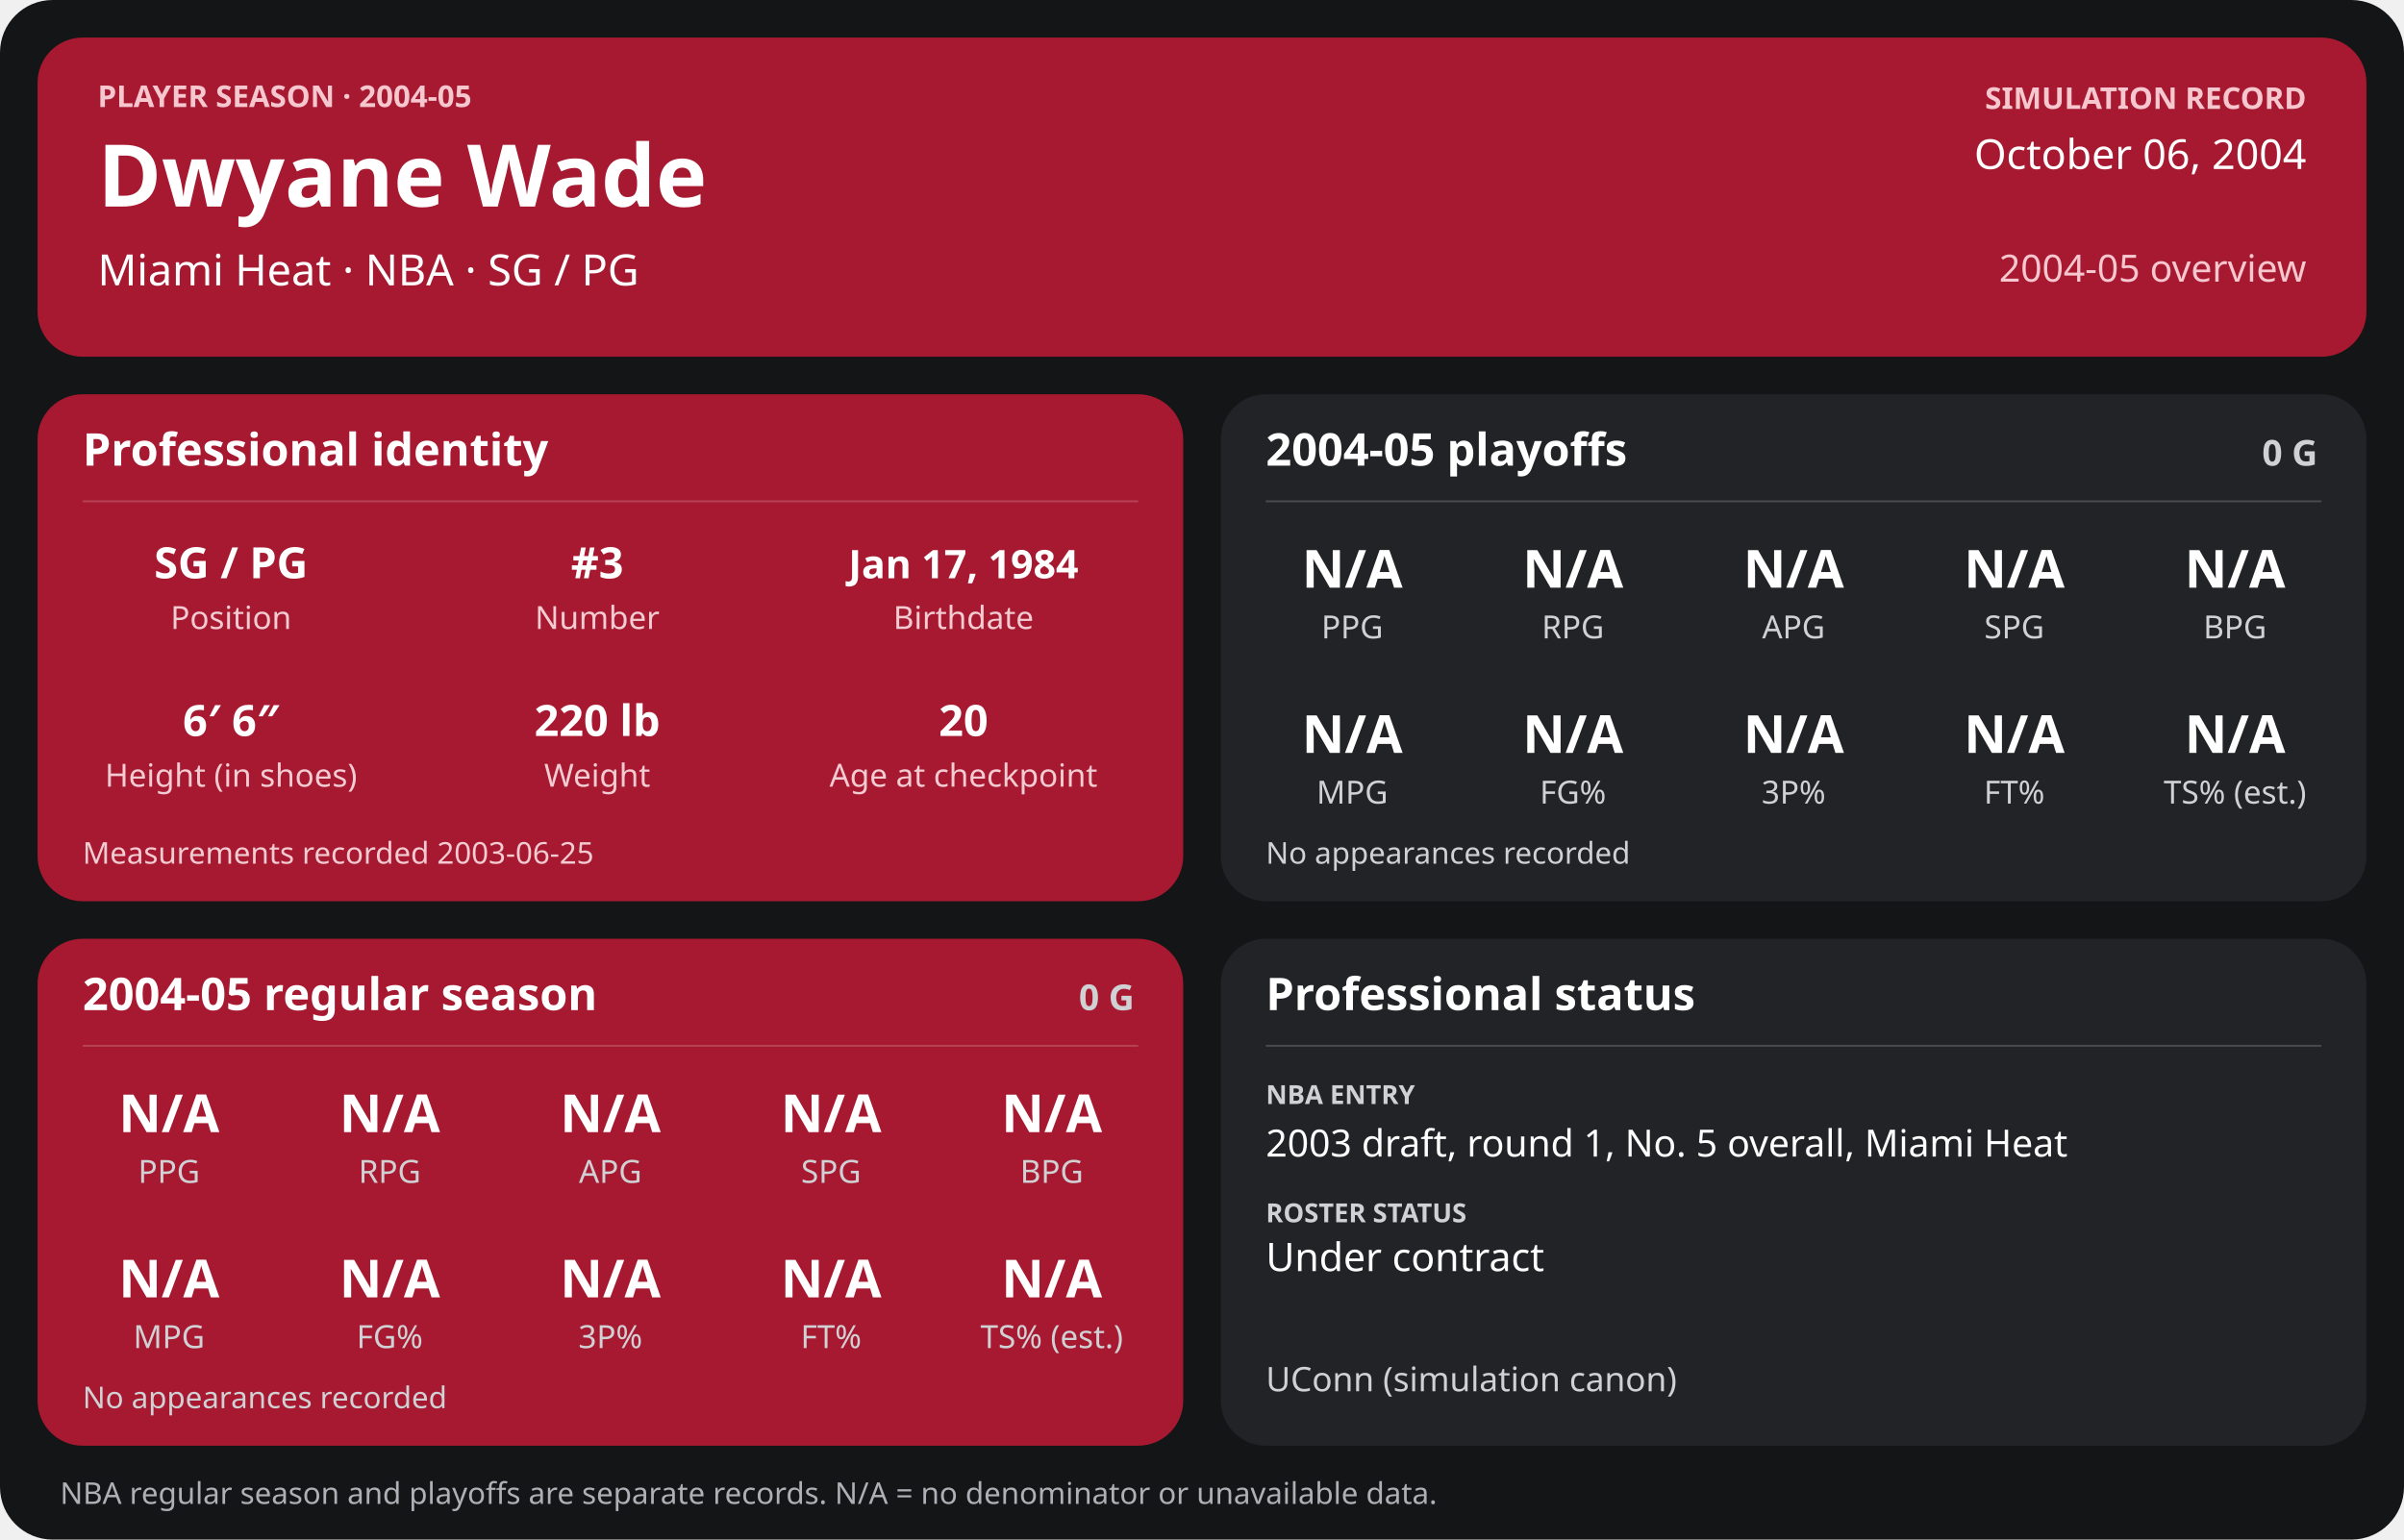
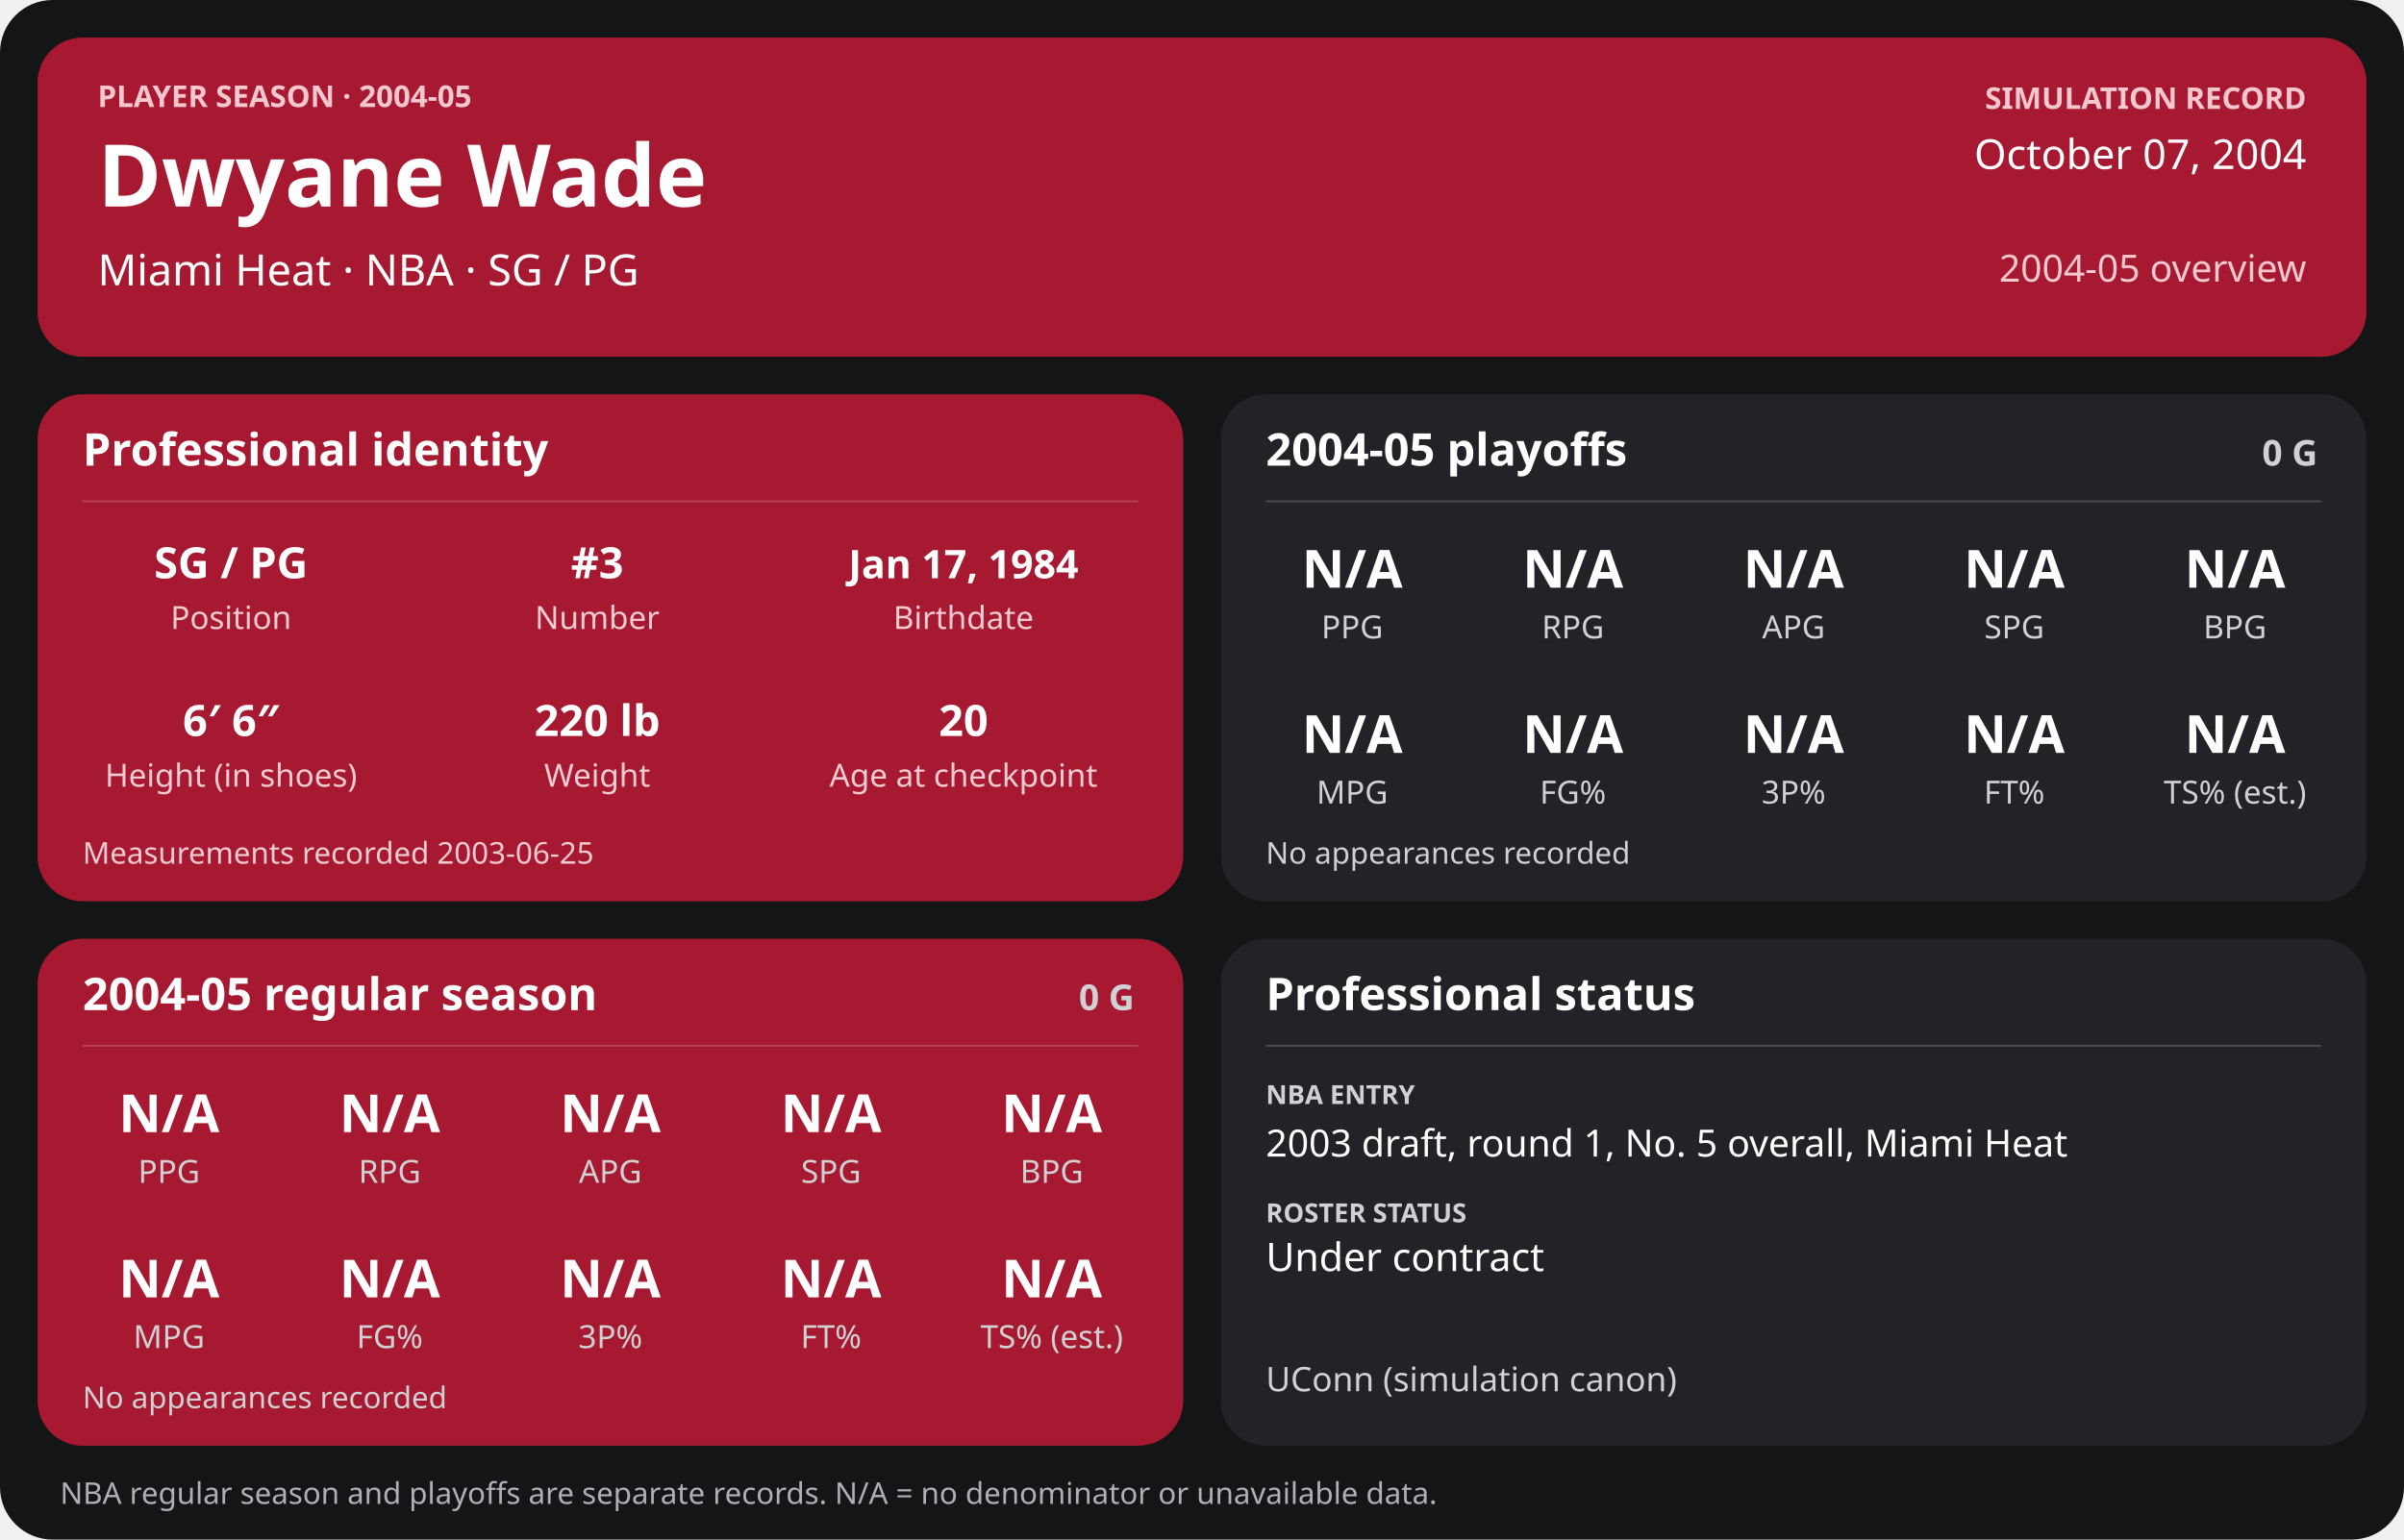
<svg xmlns="http://www.w3.org/2000/svg" width="1280" height="820" viewBox="0 0 1280 820" role="img" aria-labelledby="title desc">
  <rect width="1280" height="820" rx="28" fill="#141517" />
  <g>
    <rect x="20" y="20" width="1240" height="170" rx="24" fill="#a71930" />
    <text x="52" y="57" font-family="sans-serif" fill="#f6c7cf" font-size="16" font-weight="700" text-anchor="start">PLAYER SEASON · 2004-05</text>
    <text x="52" y="110" font-family="sans-serif" fill="#ffffff" font-size="46" font-weight="700" text-anchor="start">Dwyane Wade</text>
    <text x="52" y="152" font-family="sans-serif" fill="#ffffff" font-size="23" font-weight="400" text-anchor="start">Miami Heat  ·  NBA  ·  SG / PG</text>
    <text x="1228" y="58" font-family="sans-serif" fill="#f6c7cf" font-size="16" font-weight="700" text-anchor="end">SIMULATION RECORD</text>
-     <text x="1228" y="90" font-family="sans-serif" fill="#ffffff" font-size="22" font-weight="500" text-anchor="end">October 06, 2004</text>
+     <text x="1228" y="90" font-family="sans-serif" fill="#ffffff" font-size="22" font-weight="500" text-anchor="end">October 07, 2004</text>
    <text x="1228" y="150" font-family="sans-serif" fill="#f6c7cf" font-size="20" font-weight="500" text-anchor="end">2004-05 overview</text>
    <rect x="20" y="210" width="610" height="270" rx="24" fill="#a71930" />
    <text x="44" y="248" font-family="sans-serif" fill="#ffffff" font-size="24" font-weight="700" text-anchor="start">Professional identity</text>
    <line x1="44" y1="267" x2="606" y2="267" stroke="#ffffff" stroke-opacity="0.18" />
    <text x="123" y="308" font-family="sans-serif" fill="#ffffff" font-size="23" font-weight="600" text-anchor="middle">SG / PG</text>
    <text x="123" y="335" font-family="sans-serif" fill="#f3cbd2" font-size="17" font-weight="400" text-anchor="middle">Position</text>
    <text x="318" y="308" font-family="sans-serif" fill="#ffffff" font-size="23" font-weight="600" text-anchor="middle">#3</text>
    <text x="318" y="335" font-family="sans-serif" fill="#f3cbd2" font-size="17" font-weight="400" text-anchor="middle">Number</text>
    <text x="513" y="308" font-family="sans-serif" fill="#ffffff" font-size="21" font-weight="600" text-anchor="middle">Jan 17, 1984</text>
    <text x="513" y="335" font-family="sans-serif" fill="#f3cbd2" font-size="17" font-weight="400" text-anchor="middle">Birthdate</text>
    <text x="123" y="392" font-family="sans-serif" fill="#ffffff" font-size="23" font-weight="600" text-anchor="middle">6′ 6″</text>
    <text x="123" y="419" font-family="sans-serif" fill="#f3cbd2" font-size="17" font-weight="400" text-anchor="middle">Height (in shoes)</text>
    <text x="318" y="392" font-family="sans-serif" fill="#ffffff" font-size="23" font-weight="600" text-anchor="middle">220 lb</text>
    <text x="318" y="419" font-family="sans-serif" fill="#f3cbd2" font-size="17" font-weight="400" text-anchor="middle">Weight</text>
    <text x="513" y="392" font-family="sans-serif" fill="#ffffff" font-size="23" font-weight="600" text-anchor="middle">20</text>
    <text x="513" y="419" font-family="sans-serif" fill="#f3cbd2" font-size="17" font-weight="400" text-anchor="middle">Age at checkpoint</text>
    <text x="44" y="460" font-family="sans-serif" fill="#f3cbd2" font-size="16" font-weight="400" text-anchor="start">Measurements recorded 2003-06-25</text>
    <rect x="650" y="210" width="610" height="270" rx="24" fill="#222326" />
    <text x="674" y="248" font-family="sans-serif" fill="#ffffff" font-size="24" font-weight="700" text-anchor="start">2004-05 playoffs</text>
    <text x="1234" y="248" font-family="sans-serif" fill="#d0d1d4" font-size="19" font-weight="700" text-anchor="end">0 G</text>
    <line x1="674" y1="267" x2="1236" y2="267" stroke="#ffffff" stroke-opacity="0.18" />
    <text x="720.0" y="313" font-family="sans-serif" fill="#ffffff" font-size="28" font-weight="600" text-anchor="middle">N/A</text>
    <text x="720.0" y="340" font-family="sans-serif" fill="#d0d1d4" font-size="17" font-weight="400" text-anchor="middle">PPG</text>
    <text x="837.5" y="313" font-family="sans-serif" fill="#ffffff" font-size="28" font-weight="600" text-anchor="middle">N/A</text>
    <text x="837.5" y="340" font-family="sans-serif" fill="#d0d1d4" font-size="17" font-weight="400" text-anchor="middle">RPG</text>
    <text x="955.0" y="313" font-family="sans-serif" fill="#ffffff" font-size="28" font-weight="600" text-anchor="middle">N/A</text>
    <text x="955.0" y="340" font-family="sans-serif" fill="#d0d1d4" font-size="17" font-weight="400" text-anchor="middle">APG</text>
    <text x="1072.5" y="313" font-family="sans-serif" fill="#ffffff" font-size="28" font-weight="600" text-anchor="middle">N/A</text>
    <text x="1072.5" y="340" font-family="sans-serif" fill="#d0d1d4" font-size="17" font-weight="400" text-anchor="middle">SPG</text>
    <text x="1190.0" y="313" font-family="sans-serif" fill="#ffffff" font-size="28" font-weight="600" text-anchor="middle">N/A</text>
    <text x="1190.0" y="340" font-family="sans-serif" fill="#d0d1d4" font-size="17" font-weight="400" text-anchor="middle">BPG</text>
    <text x="720.0" y="401" font-family="sans-serif" fill="#ffffff" font-size="28" font-weight="600" text-anchor="middle">N/A</text>
    <text x="720.0" y="428" font-family="sans-serif" fill="#d0d1d4" font-size="17" font-weight="400" text-anchor="middle">MPG</text>
    <text x="837.5" y="401" font-family="sans-serif" fill="#ffffff" font-size="28" font-weight="600" text-anchor="middle">N/A</text>
    <text x="837.5" y="428" font-family="sans-serif" fill="#d0d1d4" font-size="17" font-weight="400" text-anchor="middle">FG%</text>
    <text x="955.0" y="401" font-family="sans-serif" fill="#ffffff" font-size="28" font-weight="600" text-anchor="middle">N/A</text>
    <text x="955.0" y="428" font-family="sans-serif" fill="#d0d1d4" font-size="17" font-weight="400" text-anchor="middle">3P%</text>
    <text x="1072.5" y="401" font-family="sans-serif" fill="#ffffff" font-size="28" font-weight="600" text-anchor="middle">N/A</text>
    <text x="1072.5" y="428" font-family="sans-serif" fill="#d0d1d4" font-size="17" font-weight="400" text-anchor="middle">FT%</text>
    <text x="1190.0" y="401" font-family="sans-serif" fill="#ffffff" font-size="28" font-weight="600" text-anchor="middle">N/A</text>
    <text x="1190.0" y="428" font-family="sans-serif" fill="#d0d1d4" font-size="17" font-weight="400" text-anchor="middle">TS% (est.)</text>
    <text x="674" y="460" font-family="sans-serif" fill="#d0d1d4" font-size="16" font-weight="400" text-anchor="start">No appearances recorded</text>
    <rect x="20" y="500" width="610" height="270" rx="24" fill="#a71930" />
    <text x="44" y="538" font-family="sans-serif" fill="#ffffff" font-size="24" font-weight="700" text-anchor="start">2004-05 regular season</text>
    <text x="604" y="538" font-family="sans-serif" fill="#d0d1d4" font-size="19" font-weight="700" text-anchor="end">0 G</text>
    <line x1="44" y1="557" x2="606" y2="557" stroke="#ffffff" stroke-opacity="0.18" />
    <text x="90.0" y="603" font-family="sans-serif" fill="#ffffff" font-size="28" font-weight="600" text-anchor="middle">N/A</text>
    <text x="90.0" y="630" font-family="sans-serif" fill="#d0d1d4" font-size="17" font-weight="400" text-anchor="middle">PPG</text>
    <text x="207.5" y="603" font-family="sans-serif" fill="#ffffff" font-size="28" font-weight="600" text-anchor="middle">N/A</text>
    <text x="207.5" y="630" font-family="sans-serif" fill="#d0d1d4" font-size="17" font-weight="400" text-anchor="middle">RPG</text>
    <text x="325.0" y="603" font-family="sans-serif" fill="#ffffff" font-size="28" font-weight="600" text-anchor="middle">N/A</text>
    <text x="325.0" y="630" font-family="sans-serif" fill="#d0d1d4" font-size="17" font-weight="400" text-anchor="middle">APG</text>
    <text x="442.5" y="603" font-family="sans-serif" fill="#ffffff" font-size="28" font-weight="600" text-anchor="middle">N/A</text>
    <text x="442.5" y="630" font-family="sans-serif" fill="#d0d1d4" font-size="17" font-weight="400" text-anchor="middle">SPG</text>
    <text x="560.0" y="603" font-family="sans-serif" fill="#ffffff" font-size="28" font-weight="600" text-anchor="middle">N/A</text>
    <text x="560.0" y="630" font-family="sans-serif" fill="#d0d1d4" font-size="17" font-weight="400" text-anchor="middle">BPG</text>
    <text x="90.0" y="691" font-family="sans-serif" fill="#ffffff" font-size="28" font-weight="600" text-anchor="middle">N/A</text>
    <text x="90.0" y="718" font-family="sans-serif" fill="#d0d1d4" font-size="17" font-weight="400" text-anchor="middle">MPG</text>
    <text x="207.5" y="691" font-family="sans-serif" fill="#ffffff" font-size="28" font-weight="600" text-anchor="middle">N/A</text>
    <text x="207.5" y="718" font-family="sans-serif" fill="#d0d1d4" font-size="17" font-weight="400" text-anchor="middle">FG%</text>
    <text x="325.0" y="691" font-family="sans-serif" fill="#ffffff" font-size="28" font-weight="600" text-anchor="middle">N/A</text>
    <text x="325.0" y="718" font-family="sans-serif" fill="#d0d1d4" font-size="17" font-weight="400" text-anchor="middle">3P%</text>
    <text x="442.5" y="691" font-family="sans-serif" fill="#ffffff" font-size="28" font-weight="600" text-anchor="middle">N/A</text>
    <text x="442.5" y="718" font-family="sans-serif" fill="#d0d1d4" font-size="17" font-weight="400" text-anchor="middle">FT%</text>
    <text x="560.0" y="691" font-family="sans-serif" fill="#ffffff" font-size="28" font-weight="600" text-anchor="middle">N/A</text>
    <text x="560.0" y="718" font-family="sans-serif" fill="#d0d1d4" font-size="17" font-weight="400" text-anchor="middle">TS% (est.)</text>
    <text x="44" y="750" font-family="sans-serif" fill="#d0d1d4" font-size="16" font-weight="400" text-anchor="start">No appearances recorded</text>
    <rect x="650" y="500" width="610" height="270" rx="24" fill="#222326" />
    <text x="674" y="538" font-family="sans-serif" fill="#ffffff" font-size="24" font-weight="700" text-anchor="start">Professional status</text>
    <line x1="674" y1="557" x2="1236" y2="557" stroke="#ffffff" stroke-opacity="0.18" />
    <text x="674" y="588" font-family="sans-serif" fill="#d0d1d4" font-size="14" font-weight="700" text-anchor="start">NBA ENTRY</text>
    <text x="674" y="616" font-family="sans-serif" fill="#ffffff" font-size="20" font-weight="500" text-anchor="start">2003 draft, round 1, No. 5 overall, Miami Heat</text>
    <text x="674" y="651" font-family="sans-serif" fill="#d0d1d4" font-size="14" font-weight="700" text-anchor="start">ROSTER STATUS</text>
    <text x="674" y="677" font-family="sans-serif" fill="#ffffff" font-size="21" font-weight="500" text-anchor="start">Under contract</text>
    <text x="674" y="741" font-family="sans-serif" fill="#d0d1d4" font-size="18" font-weight="400" text-anchor="start">UConn (simulation canon)</text>
    <text x="32" y="801" font-family="sans-serif" fill="#aeb0b5" font-size="16" font-weight="400" text-anchor="start">NBA regular season and playoffs are separate records. N/A = no denominator or unavailable data.</text>
  </g>
</svg>
